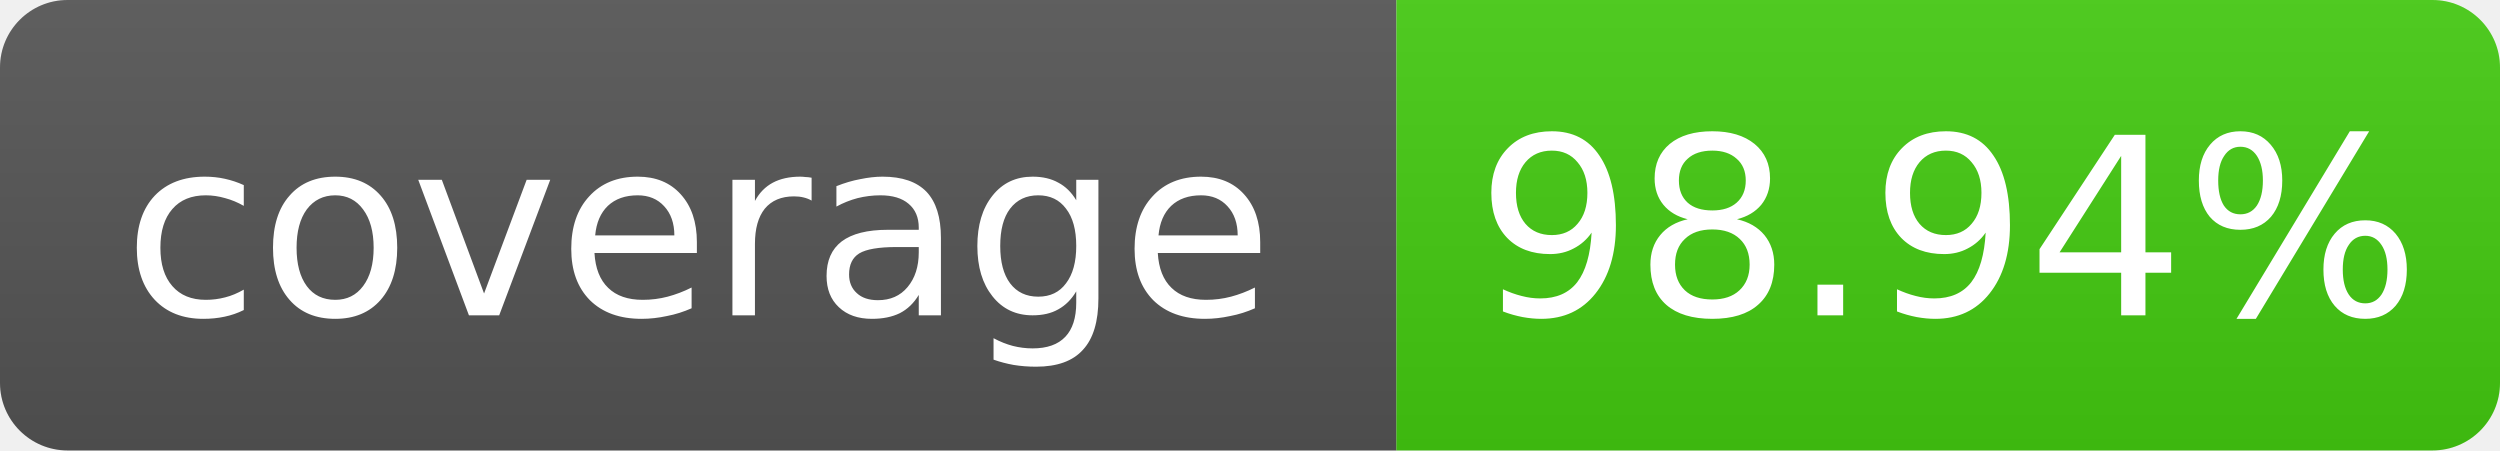
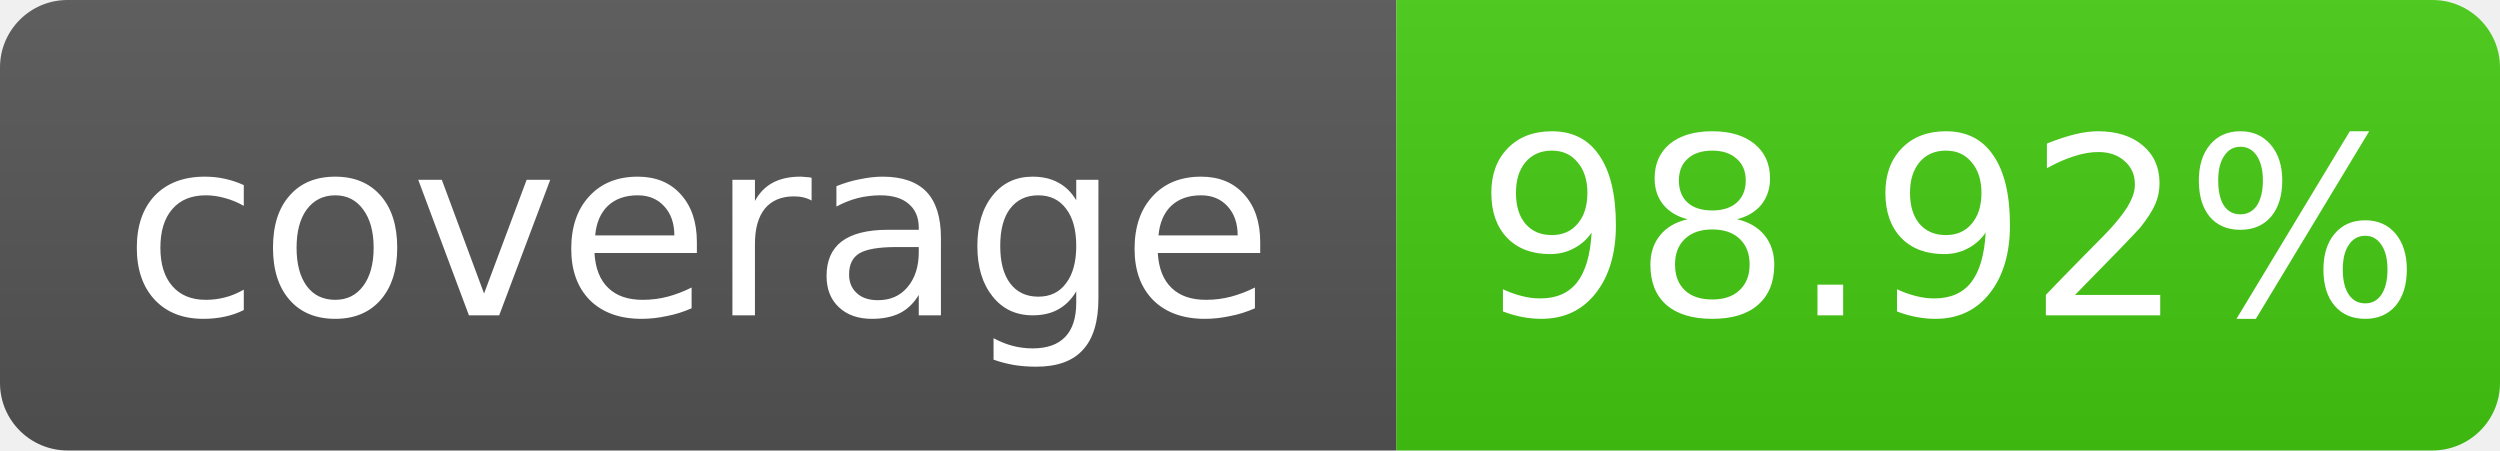
- <svg xmlns="http://www.w3.org/2000/svg" width="111" height="20" role="img" aria-label="coverage: 98.94%">
+ <svg xmlns="http://www.w3.org/2000/svg" width="111" height="20" role="img" aria-label="coverage: 98.92%">
  <linearGradient id="s" x2="0" y2="100%">
    <stop offset="0" stop-color="#bbb" stop-opacity=".1" />
    <stop offset="1" stop-opacity=".1" />
  </linearGradient>
  <clipPath id="r">
    <rect width="111" height="20" rx="3" fill="#fff" />
  </clipPath>
  <g clip-path="url(#r)">
    <rect width="62" height="20" fill="#555" />
    <rect x="62" width="49" height="20" fill="#4c1" />
    <rect width="111" height="20" fill="url(#s)" />
  </g>
  <g fill="#fff" text-anchor="middle" font-family="Verdana,Geneva,DejaVu Sans,sans-serif" font-size="11">
    <text x="31.0" y="14">coverage</text>
-     <text x="86.5" y="14">98.94%</text>
+     <text x="86.5" y="14">98.92%</text>
  </g>
</svg>
